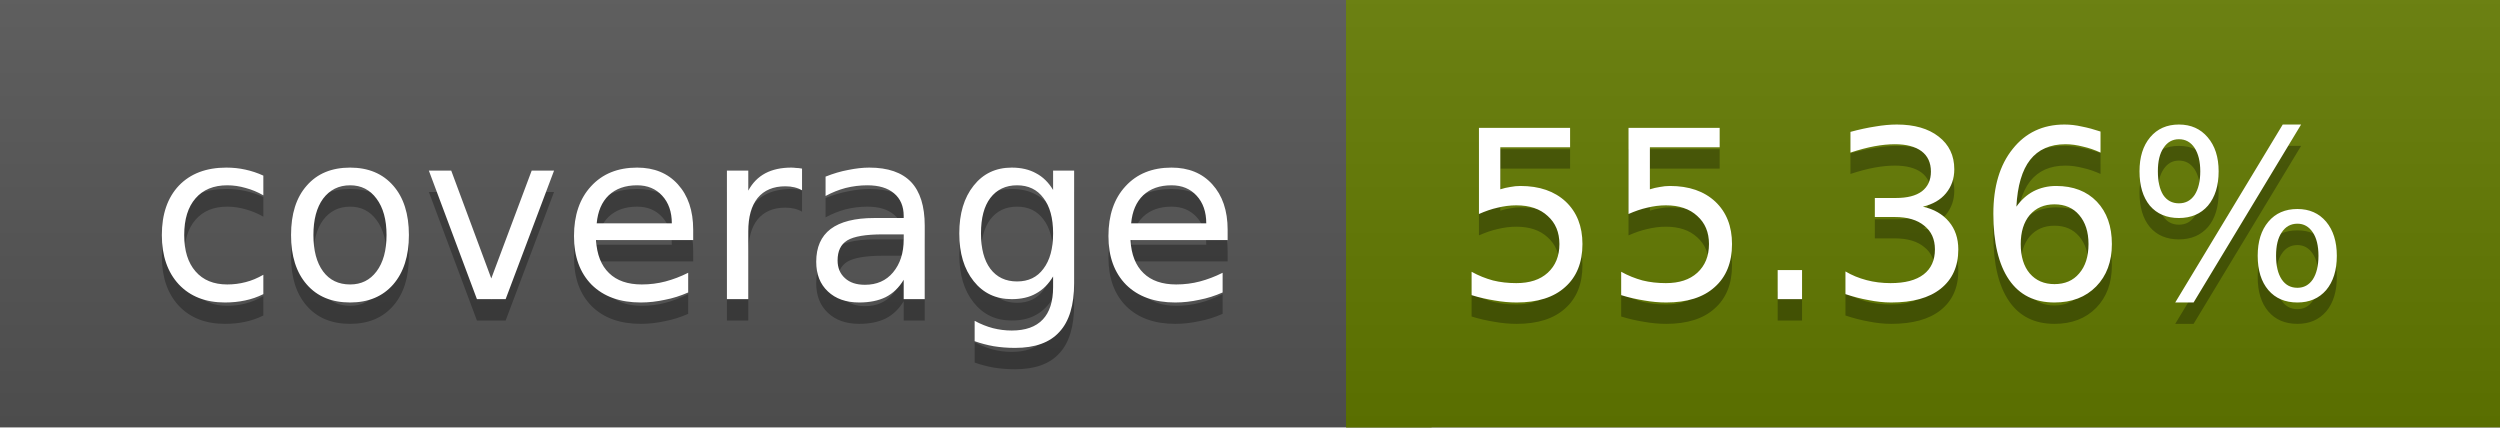
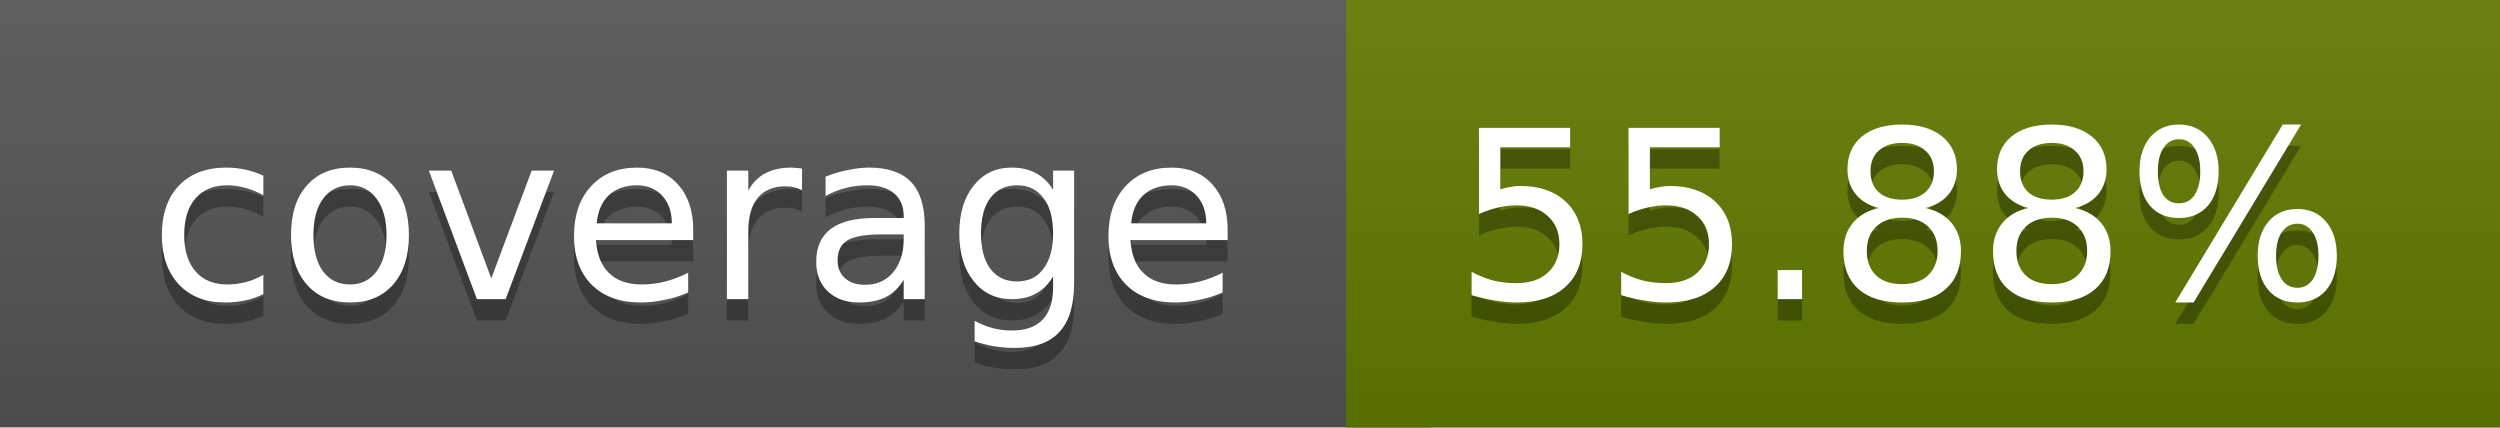
<svg xmlns="http://www.w3.org/2000/svg" width="117" height="20">
  <linearGradient id="a" x2="0" y2="100%">
    <stop offset="0" stop-color="#bbb" stop-opacity=".1" />
    <stop offset="1" stop-opacity=".1" />
  </linearGradient>
  <rect rx="0" width="117" height="20" fill="#555" />
-   <rect rx="0" x="63" width="54" height="20" fill="#637a00" />
-   <path fill="#637a00" d="M63 0h4v20h-4z" />
+   <rect rx="0" x="63" width="54" height="20" fill="#627b00" />
+   <path fill="#627b00" d="M63 0h4v20h-4z" />
  <rect rx="0" width="117" height="20" fill="url(#a)" />
  <g fill="#fff" text-anchor="middle" font-family="DejaVu Sans,Verdana,Geneva,sans-serif" font-size="11">
    <text x="32.5" y="15" fill="#010101" fill-opacity=".3">coverage</text>
    <text x="32.5" y="14">coverage</text>
-     <text x="89" y="15" fill="#010101" fill-opacity=".3">55.36%</text>
-     <text x="89" y="14">55.36%</text>
+     <text x="89" y="15" fill="#010101" fill-opacity=".3">55.88%</text>
+     <text x="89" y="14">55.88%</text>
  </g>
</svg>
